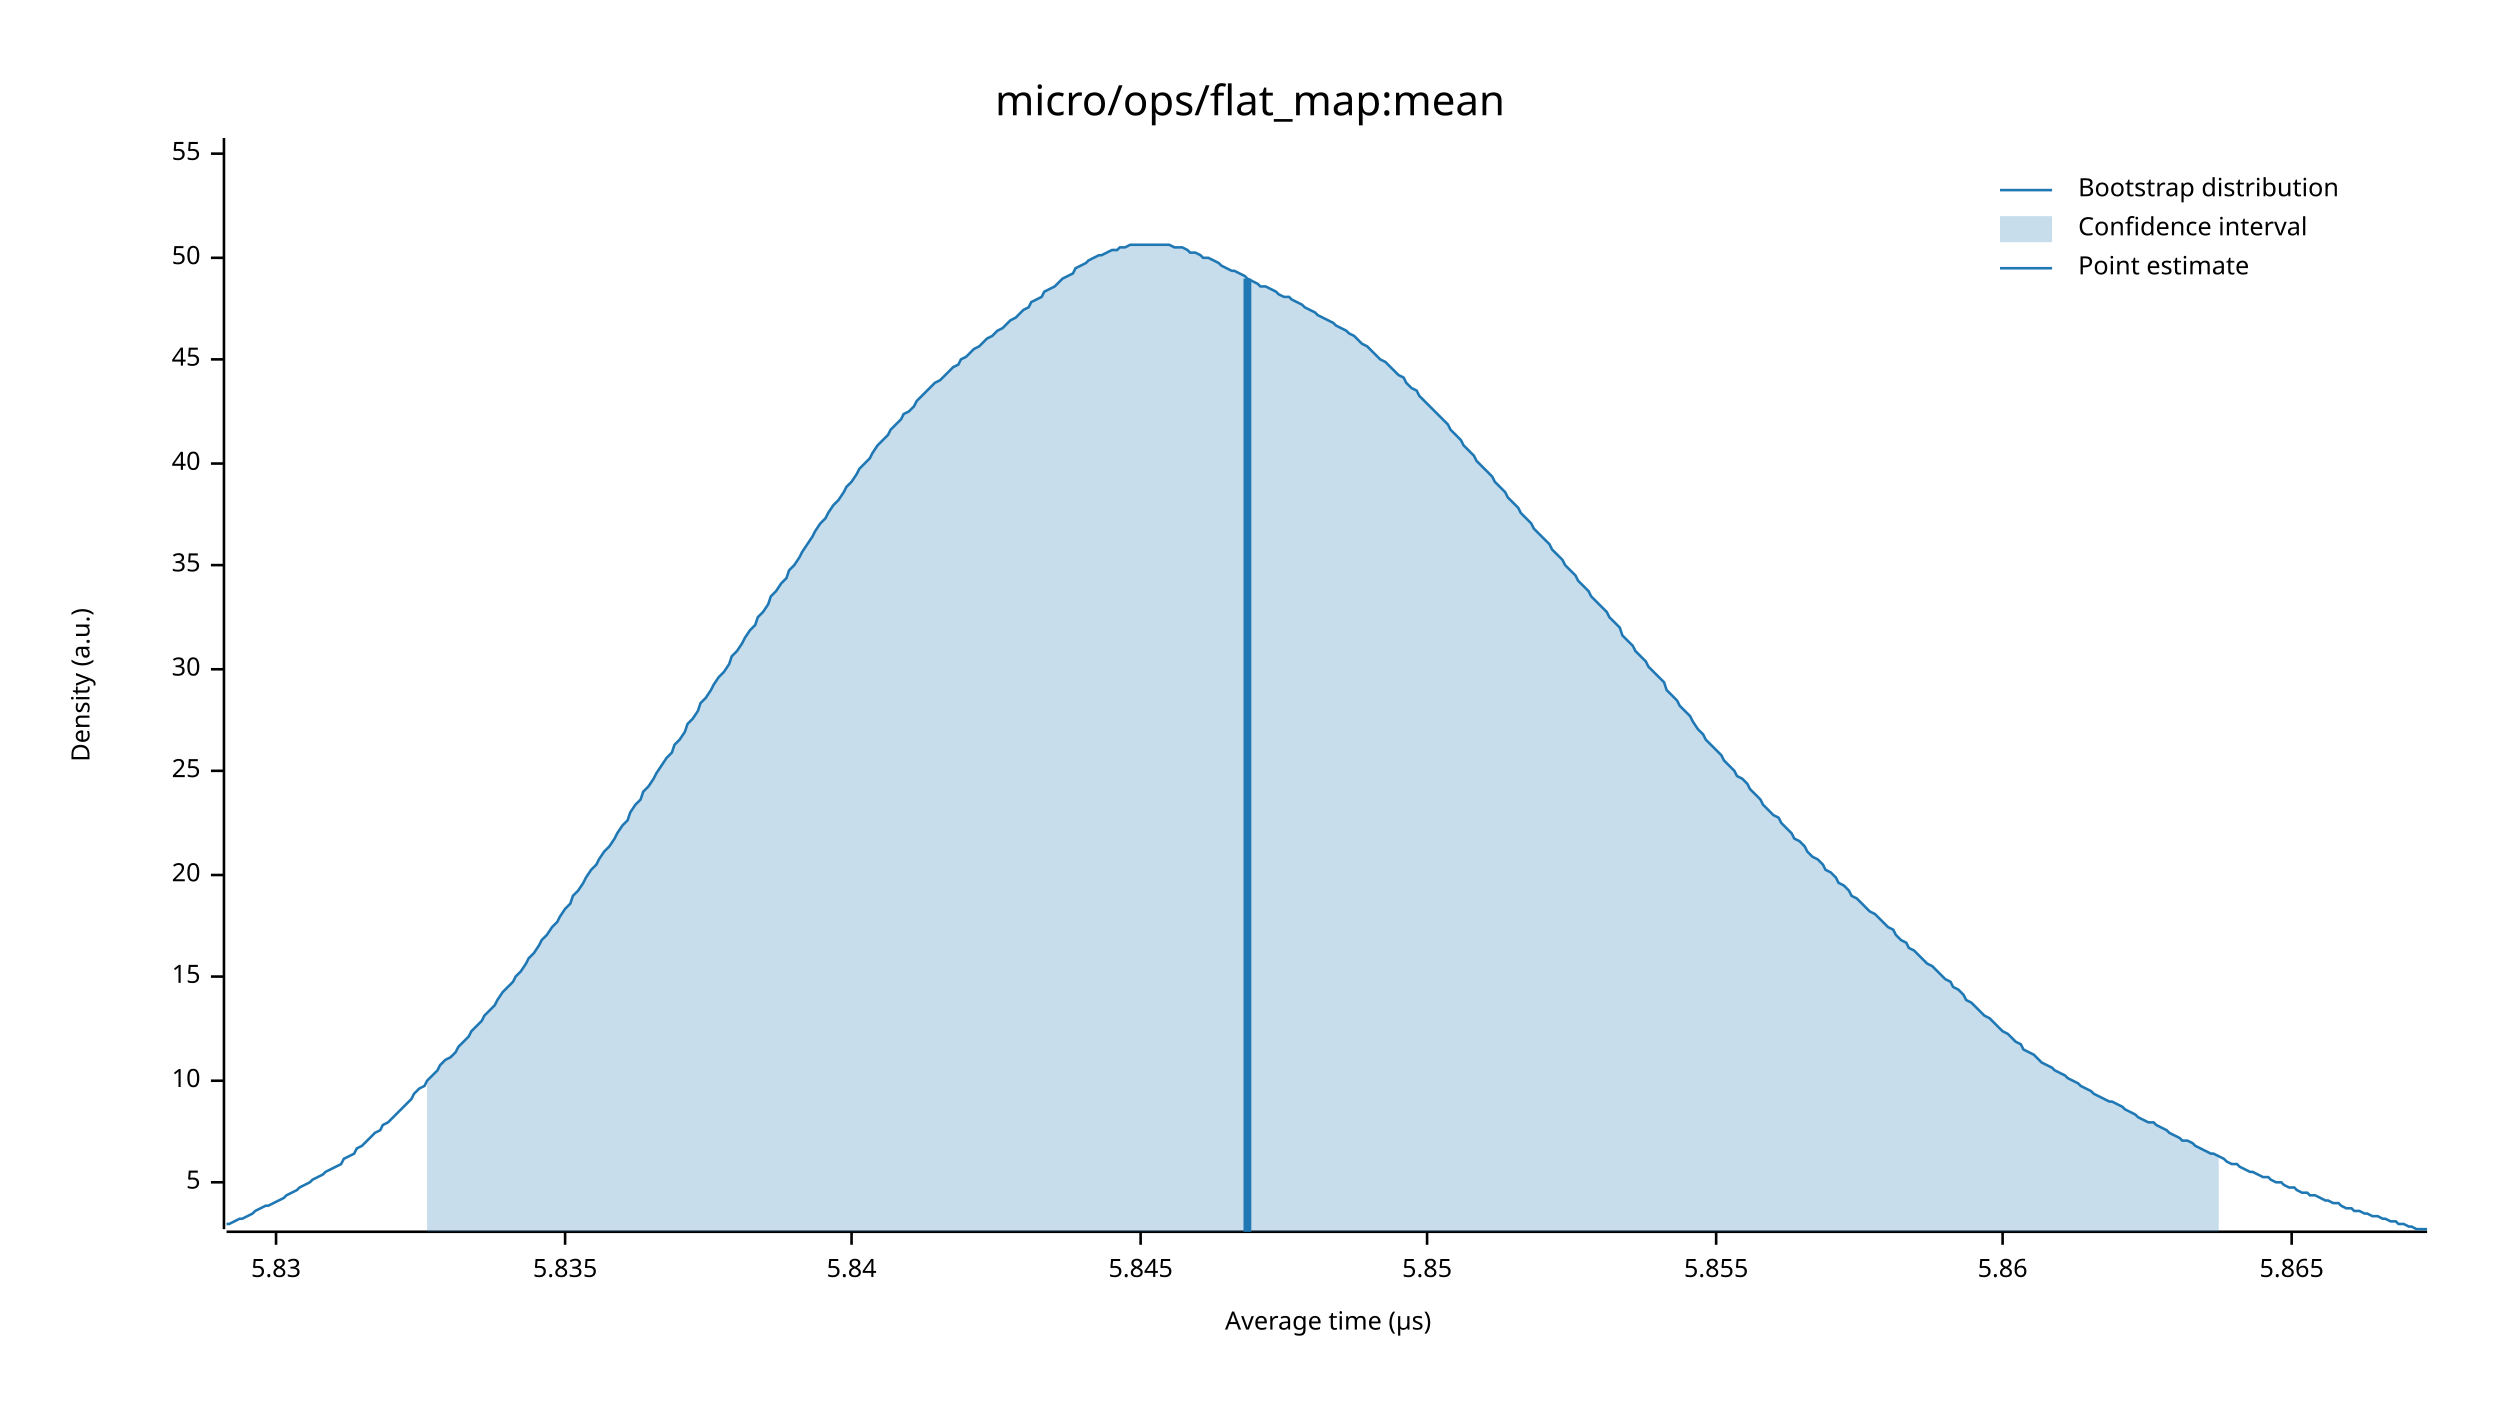
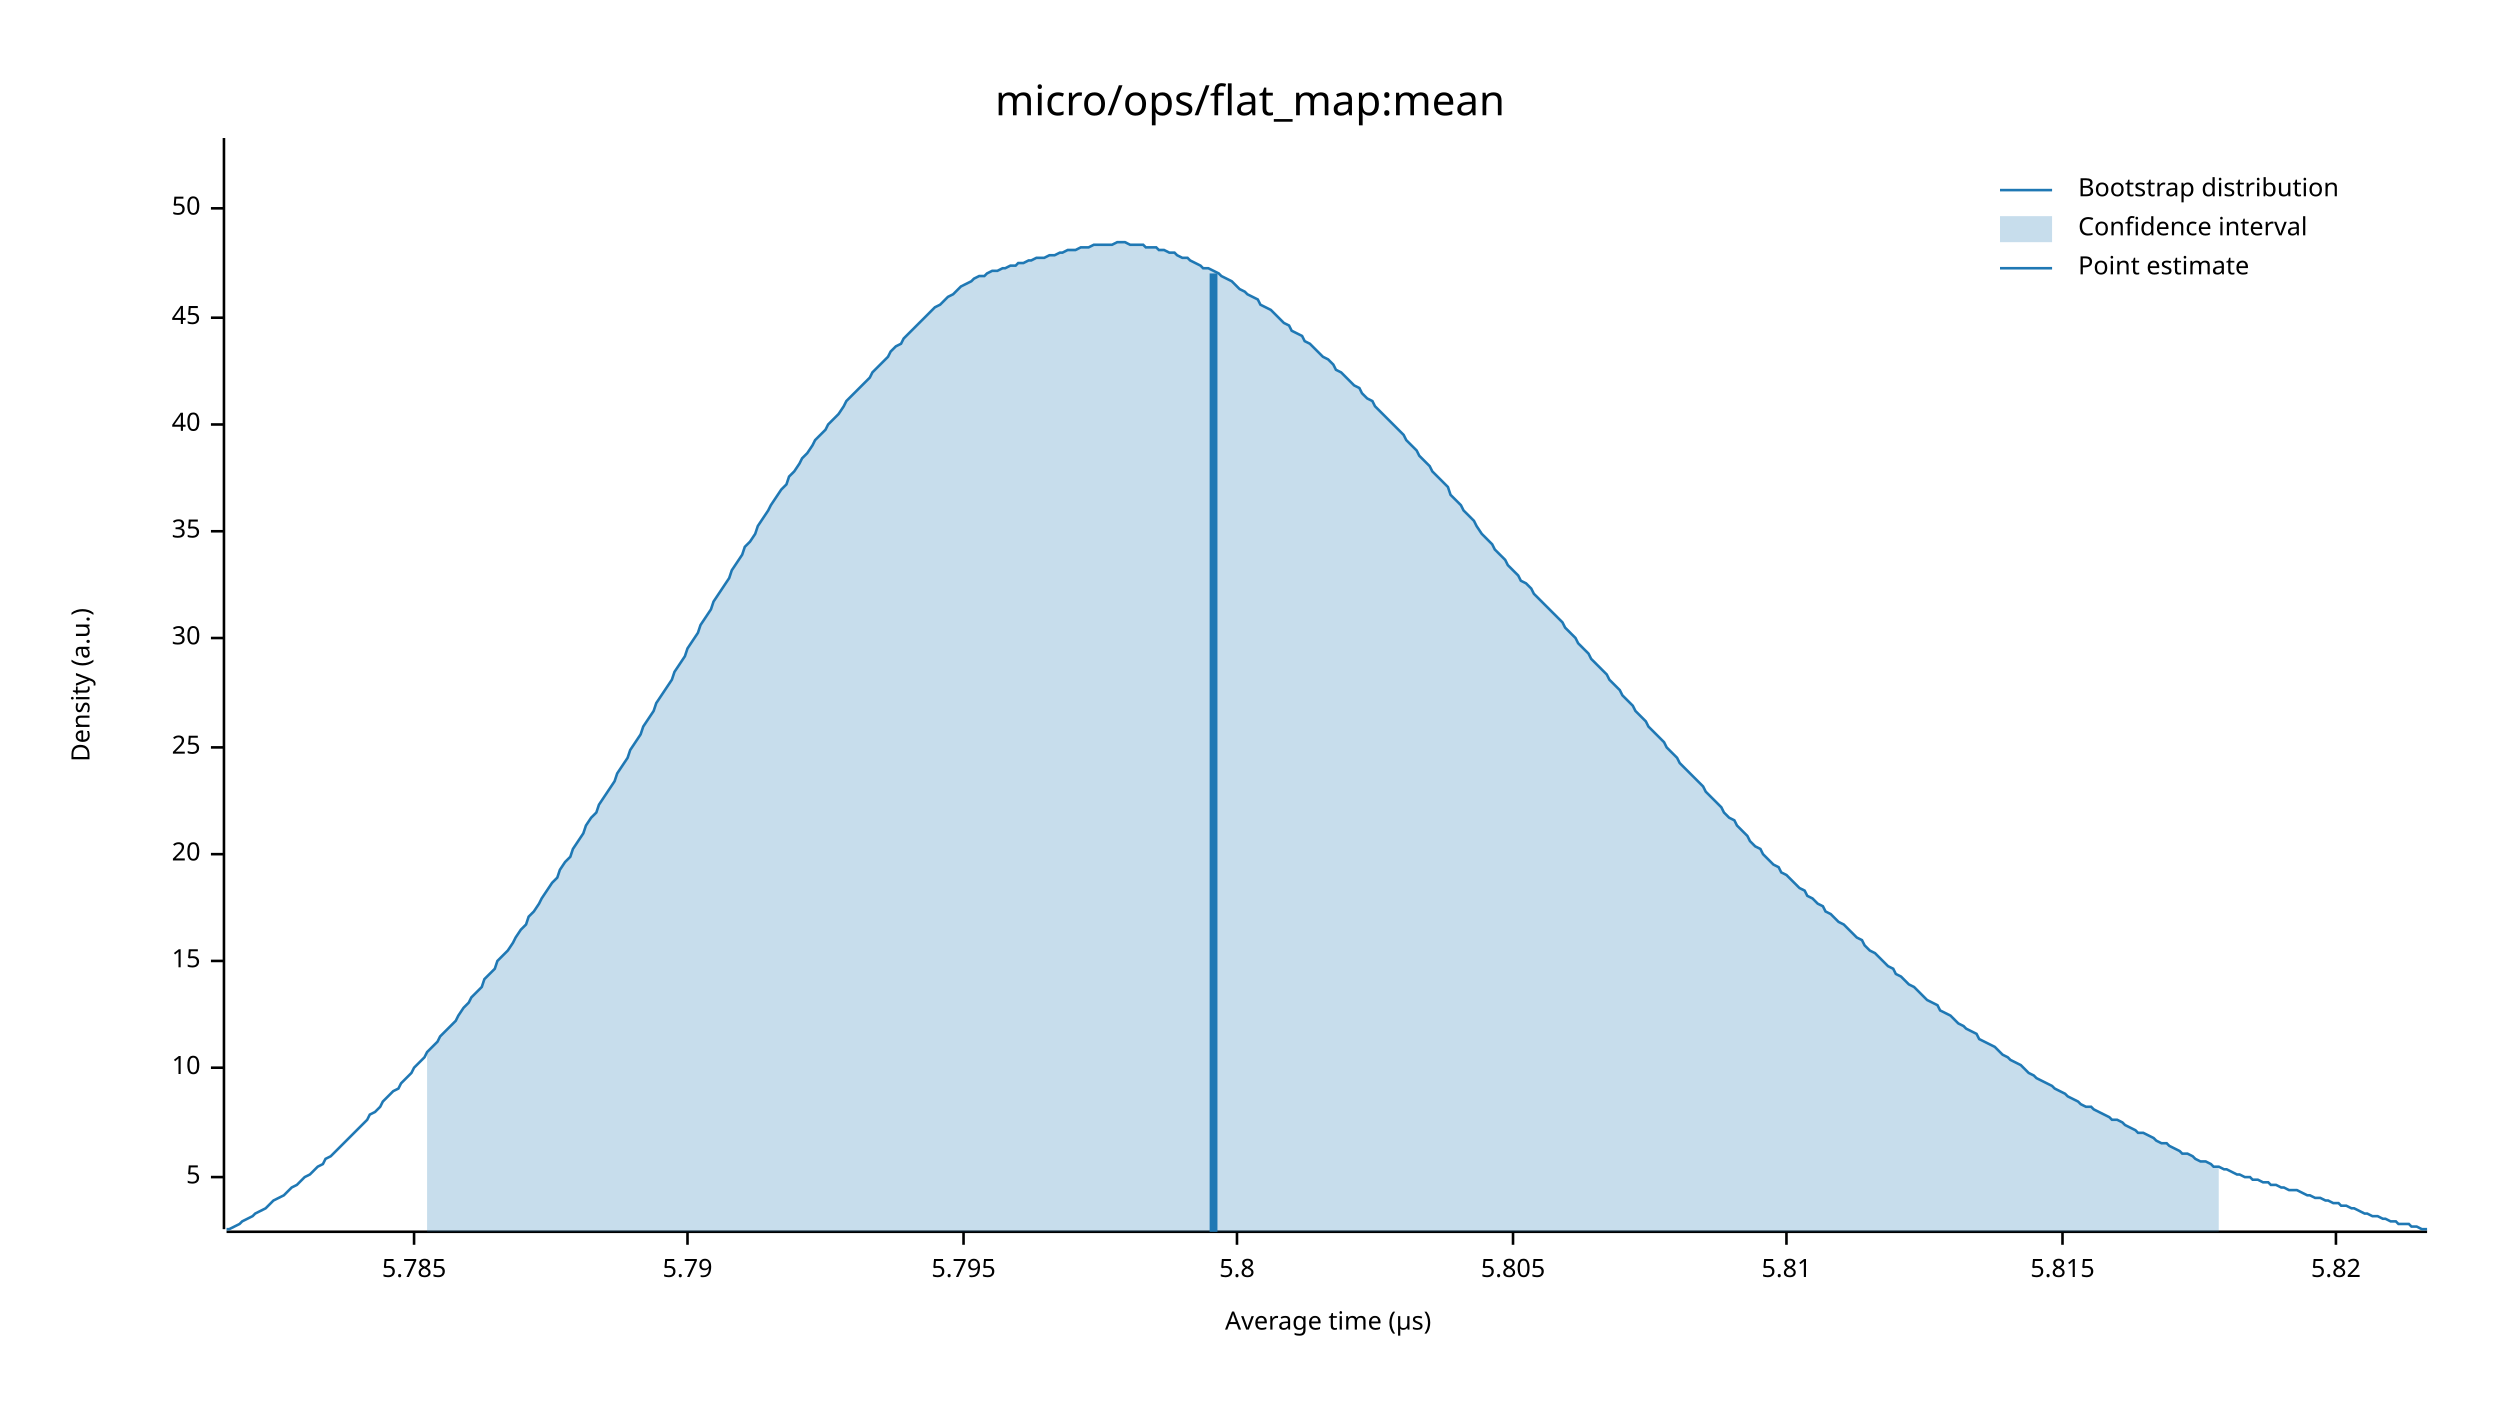
<svg xmlns="http://www.w3.org/2000/svg" width="960" height="540" viewBox="0 0 960 540">
  <text x="480" y="32" dy="0.76em" text-anchor="middle" font-family="sans-serif" font-size="16.129" opacity="1" fill="#000000">
micro/ops/flat_map:mean
</text>
  <text x="27" y="263" dy="0.76em" text-anchor="middle" font-family="sans-serif" font-size="9.677" opacity="1" fill="#000000" transform="rotate(270, 27, 263)">
Density (a.u.)
</text>
  <text x="510" y="513" dy="-0.5ex" text-anchor="middle" font-family="sans-serif" font-size="9.677" opacity="1" fill="#000000">
Average time (µs)
</text>
  <polyline fill="none" opacity="1" stroke="#000000" stroke-width="1" points="86,53 86,472 " />
-   <text x="77" y="454" dy="0.5ex" text-anchor="end" font-family="sans-serif" font-size="9.677" opacity="1" fill="#000000">
+   <text x="77" y="452" dy="0.5ex" text-anchor="end" font-family="sans-serif" font-size="9.677" opacity="1" fill="#000000">
5
</text>
-   <polyline fill="none" opacity="1" stroke="#000000" stroke-width="1" points="81,454 86,454 " />
-   <text x="77" y="415" dy="0.5ex" text-anchor="end" font-family="sans-serif" font-size="9.677" opacity="1" fill="#000000">
+   <polyline fill="none" opacity="1" stroke="#000000" stroke-width="1" points="81,452 86,452 " />
+   <text x="77" y="410" dy="0.5ex" text-anchor="end" font-family="sans-serif" font-size="9.677" opacity="1" fill="#000000">
10
</text>
-   <polyline fill="none" opacity="1" stroke="#000000" stroke-width="1" points="81,415 86,415 " />
-   <text x="77" y="375" dy="0.5ex" text-anchor="end" font-family="sans-serif" font-size="9.677" opacity="1" fill="#000000">
+   <polyline fill="none" opacity="1" stroke="#000000" stroke-width="1" points="81,410 86,410 " />
+   <text x="77" y="369" dy="0.5ex" text-anchor="end" font-family="sans-serif" font-size="9.677" opacity="1" fill="#000000">
15
</text>
-   <polyline fill="none" opacity="1" stroke="#000000" stroke-width="1" points="81,375 86,375 " />
-   <text x="77" y="336" dy="0.5ex" text-anchor="end" font-family="sans-serif" font-size="9.677" opacity="1" fill="#000000">
+   <polyline fill="none" opacity="1" stroke="#000000" stroke-width="1" points="81,369 86,369 " />
+   <text x="77" y="328" dy="0.5ex" text-anchor="end" font-family="sans-serif" font-size="9.677" opacity="1" fill="#000000">
20
</text>
-   <polyline fill="none" opacity="1" stroke="#000000" stroke-width="1" points="81,336 86,336 " />
-   <text x="77" y="296" dy="0.5ex" text-anchor="end" font-family="sans-serif" font-size="9.677" opacity="1" fill="#000000">
+   <polyline fill="none" opacity="1" stroke="#000000" stroke-width="1" points="81,328 86,328 " />
+   <text x="77" y="287" dy="0.5ex" text-anchor="end" font-family="sans-serif" font-size="9.677" opacity="1" fill="#000000">
25
</text>
-   <polyline fill="none" opacity="1" stroke="#000000" stroke-width="1" points="81,296 86,296 " />
-   <text x="77" y="257" dy="0.5ex" text-anchor="end" font-family="sans-serif" font-size="9.677" opacity="1" fill="#000000">
+   <polyline fill="none" opacity="1" stroke="#000000" stroke-width="1" points="81,287 86,287 " />
+   <text x="77" y="245" dy="0.5ex" text-anchor="end" font-family="sans-serif" font-size="9.677" opacity="1" fill="#000000">
30
</text>
-   <polyline fill="none" opacity="1" stroke="#000000" stroke-width="1" points="81,257 86,257 " />
-   <text x="77" y="217" dy="0.5ex" text-anchor="end" font-family="sans-serif" font-size="9.677" opacity="1" fill="#000000">
+   <polyline fill="none" opacity="1" stroke="#000000" stroke-width="1" points="81,245 86,245 " />
+   <text x="77" y="204" dy="0.5ex" text-anchor="end" font-family="sans-serif" font-size="9.677" opacity="1" fill="#000000">
35
</text>
-   <polyline fill="none" opacity="1" stroke="#000000" stroke-width="1" points="81,217 86,217 " />
-   <text x="77" y="178" dy="0.5ex" text-anchor="end" font-family="sans-serif" font-size="9.677" opacity="1" fill="#000000">
+   <polyline fill="none" opacity="1" stroke="#000000" stroke-width="1" points="81,204 86,204 " />
+   <text x="77" y="163" dy="0.5ex" text-anchor="end" font-family="sans-serif" font-size="9.677" opacity="1" fill="#000000">
40
</text>
-   <polyline fill="none" opacity="1" stroke="#000000" stroke-width="1" points="81,178 86,178 " />
-   <text x="77" y="138" dy="0.5ex" text-anchor="end" font-family="sans-serif" font-size="9.677" opacity="1" fill="#000000">
+   <polyline fill="none" opacity="1" stroke="#000000" stroke-width="1" points="81,163 86,163 " />
+   <text x="77" y="122" dy="0.5ex" text-anchor="end" font-family="sans-serif" font-size="9.677" opacity="1" fill="#000000">
45
</text>
-   <polyline fill="none" opacity="1" stroke="#000000" stroke-width="1" points="81,138 86,138 " />
-   <text x="77" y="99" dy="0.5ex" text-anchor="end" font-family="sans-serif" font-size="9.677" opacity="1" fill="#000000">
+   <polyline fill="none" opacity="1" stroke="#000000" stroke-width="1" points="81,122 86,122 " />
+   <text x="77" y="80" dy="0.5ex" text-anchor="end" font-family="sans-serif" font-size="9.677" opacity="1" fill="#000000">
50
</text>
-   <polyline fill="none" opacity="1" stroke="#000000" stroke-width="1" points="81,99 86,99 " />
-   <text x="77" y="59" dy="0.5ex" text-anchor="end" font-family="sans-serif" font-size="9.677" opacity="1" fill="#000000">
- 55
+   <polyline fill="none" opacity="1" stroke="#000000" stroke-width="1" points="81,80 86,80 " />
+   <polyline fill="none" opacity="1" stroke="#000000" stroke-width="1" points="87,473 932,473 " />
+   <text x="159" y="483" dy="0.76em" text-anchor="middle" font-family="sans-serif" font-size="9.677" opacity="1" fill="#000000">
+ 5.785
</text>
-   <polyline fill="none" opacity="1" stroke="#000000" stroke-width="1" points="81,59 86,59 " />
-   <polyline fill="none" opacity="1" stroke="#000000" stroke-width="1" points="87,473 932,473 " />
-   <text x="106" y="483" dy="0.76em" text-anchor="middle" font-family="sans-serif" font-size="9.677" opacity="1" fill="#000000">
- 5.83
+   <polyline fill="none" opacity="1" stroke="#000000" stroke-width="1" points="159,473 159,478 " />
+   <text x="264" y="483" dy="0.76em" text-anchor="middle" font-family="sans-serif" font-size="9.677" opacity="1" fill="#000000">
+ 5.79
</text>
-   <polyline fill="none" opacity="1" stroke="#000000" stroke-width="1" points="106,473 106,478 " />
-   <text x="217" y="483" dy="0.76em" text-anchor="middle" font-family="sans-serif" font-size="9.677" opacity="1" fill="#000000">
- 5.835
+   <polyline fill="none" opacity="1" stroke="#000000" stroke-width="1" points="264,473 264,478 " />
+   <text x="370" y="483" dy="0.76em" text-anchor="middle" font-family="sans-serif" font-size="9.677" opacity="1" fill="#000000">
+ 5.795
</text>
-   <polyline fill="none" opacity="1" stroke="#000000" stroke-width="1" points="217,473 217,478 " />
-   <text x="327" y="483" dy="0.76em" text-anchor="middle" font-family="sans-serif" font-size="9.677" opacity="1" fill="#000000">
- 5.84
+   <polyline fill="none" opacity="1" stroke="#000000" stroke-width="1" points="370,473 370,478 " />
+   <text x="475" y="483" dy="0.76em" text-anchor="middle" font-family="sans-serif" font-size="9.677" opacity="1" fill="#000000">
+ 5.8
</text>
-   <polyline fill="none" opacity="1" stroke="#000000" stroke-width="1" points="327,473 327,478 " />
-   <text x="438" y="483" dy="0.76em" text-anchor="middle" font-family="sans-serif" font-size="9.677" opacity="1" fill="#000000">
- 5.845
+   <polyline fill="none" opacity="1" stroke="#000000" stroke-width="1" points="475,473 475,478 " />
+   <text x="581" y="483" dy="0.76em" text-anchor="middle" font-family="sans-serif" font-size="9.677" opacity="1" fill="#000000">
+ 5.805
</text>
-   <polyline fill="none" opacity="1" stroke="#000000" stroke-width="1" points="438,473 438,478 " />
-   <text x="548" y="483" dy="0.76em" text-anchor="middle" font-family="sans-serif" font-size="9.677" opacity="1" fill="#000000">
- 5.85
+   <polyline fill="none" opacity="1" stroke="#000000" stroke-width="1" points="581,473 581,478 " />
+   <text x="686" y="483" dy="0.76em" text-anchor="middle" font-family="sans-serif" font-size="9.677" opacity="1" fill="#000000">
+ 5.81
</text>
-   <polyline fill="none" opacity="1" stroke="#000000" stroke-width="1" points="548,473 548,478 " />
-   <text x="659" y="483" dy="0.76em" text-anchor="middle" font-family="sans-serif" font-size="9.677" opacity="1" fill="#000000">
- 5.855
+   <polyline fill="none" opacity="1" stroke="#000000" stroke-width="1" points="686,473 686,478 " />
+   <text x="792" y="483" dy="0.76em" text-anchor="middle" font-family="sans-serif" font-size="9.677" opacity="1" fill="#000000">
+ 5.815
</text>
-   <polyline fill="none" opacity="1" stroke="#000000" stroke-width="1" points="659,473 659,478 " />
-   <text x="769" y="483" dy="0.76em" text-anchor="middle" font-family="sans-serif" font-size="9.677" opacity="1" fill="#000000">
- 5.86
+   <polyline fill="none" opacity="1" stroke="#000000" stroke-width="1" points="792,473 792,478 " />
+   <text x="897" y="483" dy="0.76em" text-anchor="middle" font-family="sans-serif" font-size="9.677" opacity="1" fill="#000000">
+ 5.82
</text>
-   <polyline fill="none" opacity="1" stroke="#000000" stroke-width="1" points="769,473 769,478 " />
-   <text x="880" y="483" dy="0.76em" text-anchor="middle" font-family="sans-serif" font-size="9.677" opacity="1" fill="#000000">
- 5.865
- </text>
-   <polyline fill="none" opacity="1" stroke="#000000" stroke-width="1" points="880,473 880,478 " />
-   <polyline fill="none" opacity="1" stroke="#1F78B4" stroke-width="1" points="87,470 88,470 90,469 92,468 93,468 95,467 97,466 98,465 100,464 102,463 103,463 105,462 107,461 109,460 110,459 112,458 114,457 115,456 117,455 119,454 120,453 122,452 124,451 125,450 127,449 129,448 131,447 132,445 134,444 136,443 137,441 139,440 141,438 142,437 144,435 146,434 147,432 149,431 151,429 153,427 154,426 156,424 158,422 159,420 161,418 163,417 164,415 166,413 168,411 169,409 171,407 173,406 175,404 176,402 178,400 180,398 181,396 183,394 185,392 186,390 188,388 190,386 191,384 193,381 195,379 197,377 198,375 200,373 202,370 203,368 205,366 207,363 208,361 210,359 212,356 214,354 215,352 217,349 219,347 220,344 222,342 224,339 225,337 227,334 229,332 230,330 232,327 234,325 236,322 237,320 239,317 241,315 242,312 244,309 246,307 247,304 249,302 251,299 252,297 254,294 256,291 258,289 259,286 261,284 263,281 264,278 266,276 268,273 269,270 271,268 273,265 274,263 276,260 278,258 280,255 281,252 283,250 285,247 286,245 288,242 290,240 291,237 293,235 295,232 296,229 298,227 300,224 302,222 303,219 305,217 307,214 308,212 310,209 312,206 313,204 315,201 317,199 318,197 320,194 322,192 324,189 325,187 327,185 329,182 330,180 332,178 334,176 335,174 337,171 339,169 341,167 342,165 344,163 346,161 347,159 349,158 351,156 352,154 354,152 356,150 357,149 359,147 361,146 363,144 364,143 366,141 368,140 369,138 371,137 373,135 374,134 376,133 378,131 379,130 381,129 383,127 385,126 386,125 388,123 390,122 391,121 393,119 395,118 396,116 398,115 400,114 401,112 403,111 405,110 407,108 408,107 410,106 412,105 413,103 415,102 417,101 418,100 420,99 422,98 423,98 425,97 427,96 429,96 430,95 432,95 434,94 435,94 437,94 439,94 440,94 442,94 444,94 445,94 447,94 449,94 451,95 452,95 454,95 456,96 457,97 459,97 461,98 462,99 464,99 466,100 468,101 469,102 471,103 473,104 474,104 476,105 478,106 479,107 481,108 483,109 484,110 486,110 488,111 490,112 491,113 493,114 495,114 496,115 498,116 500,117 501,118 503,119 505,120 506,121 508,122 510,123 512,124 513,125 515,126 517,127 518,128 520,129 522,131 523,132 525,133 527,135 528,136 530,138 532,139 534,141 535,142 537,144 539,145 540,147 542,149 544,150 545,152 547,154 549,156 550,157 552,159 554,161 556,163 557,165 559,167 561,169 562,171 564,173 566,175 567,177 569,179 571,181 573,183 574,185 576,187 578,189 579,191 581,193 583,195 584,197 586,199 588,201 589,203 591,205 593,207 595,209 596,211 598,213 600,215 601,217 603,219 605,221 606,223 608,225 610,227 611,229 613,231 615,233 617,235 618,237 620,239 622,241 623,244 625,246 627,248 628,250 630,252 632,254 633,256 635,258 637,260 639,262 640,265 642,267 644,269 645,271 647,273 649,275 650,277 652,280 654,282 655,284 657,286 659,288 661,290 662,292 664,294 666,296 667,298 669,299 671,301 672,303 674,305 676,307 677,309 679,311 681,313 683,314 684,316 686,318 688,320 689,322 691,323 693,325 694,327 696,329 698,330 700,332 701,334 703,335 705,337 706,339 708,340 710,342 711,344 713,345 715,347 716,348 718,350 720,351 722,353 723,354 725,356 727,357 728,359 730,361 732,362 733,364 735,365 737,367 738,368 740,370 742,371 744,373 745,374 747,376 749,377 750,379 752,380 754,382 755,384 757,385 759,387 760,388 762,390 764,391 766,393 767,394 769,396 771,397 772,398 774,400 776,401 777,403 779,404 781,405 782,406 784,408 786,409 788,410 789,411 791,412 793,413 794,414 796,415 798,416 799,417 801,418 803,419 804,420 806,421 808,422 810,423 811,423 813,424 815,425 816,426 818,427 820,428 821,429 823,430 825,431 827,431 828,432 830,433 832,434 833,435 835,436 837,437 838,438 840,438 842,439 843,440 845,441 847,442 849,443 850,443 852,444 854,445 855,446 857,447 859,447 860,448 862,449 864,450 865,450 867,451 869,452 871,452 872,453 874,454 876,454 877,455 879,456 881,456 882,457 884,458 886,458 887,459 889,459 891,460 893,461 894,461 896,462 898,462 899,463 901,464 903,464 904,465 906,465 908,466 909,466 911,467 913,467 915,468 916,468 918,469 920,469 921,470 923,470 925,471 926,471 928,472 930,472 932,472 " />
-   <polygon opacity="0.25" fill="#1F78B4" points="164,415 166,413 168,411 169,409 171,407 173,406 175,404 176,402 178,400 180,398 181,396 183,394 185,392 186,390 188,388 190,386 191,384 193,381 195,379 197,377 198,375 200,373 202,370 203,368 205,366 207,363 208,361 210,359 212,356 214,354 215,352 217,349 219,347 220,344 222,342 224,339 225,337 227,334 229,332 230,330 232,327 234,325 236,322 237,320 239,317 241,315 242,312 244,309 246,307 247,304 249,302 251,299 252,297 254,294 256,291 258,289 259,286 261,284 263,281 264,278 266,276 268,273 269,270 271,268 273,265 274,263 276,260 278,258 280,255 281,252 283,250 285,247 286,245 288,242 290,240 291,237 293,235 295,232 296,229 298,227 300,224 302,222 303,219 305,217 307,214 308,212 310,209 312,206 313,204 315,201 317,199 318,197 320,194 322,192 324,189 325,187 327,185 329,182 330,180 332,178 334,176 335,174 337,171 339,169 341,167 342,165 344,163 346,161 347,159 349,158 351,156 352,154 354,152 356,150 357,149 359,147 361,146 363,144 364,143 366,141 368,140 369,138 371,137 373,135 374,134 376,133 378,131 379,130 381,129 383,127 385,126 386,125 388,123 390,122 391,121 393,119 395,118 396,116 398,115 400,114 401,112 403,111 405,110 407,108 408,107 410,106 412,105 413,103 415,102 417,101 418,100 420,99 422,98 423,98 425,97 427,96 429,96 430,95 432,95 434,94 435,94 437,94 439,94 440,94 442,94 444,94 445,94 447,94 449,94 451,95 452,95 454,95 456,96 457,97 459,97 461,98 462,99 464,99 466,100 468,101 469,102 471,103 473,104 474,104 476,105 478,106 479,107 481,108 483,109 484,110 486,110 488,111 490,112 491,113 493,114 495,114 496,115 498,116 500,117 501,118 503,119 505,120 506,121 508,122 510,123 512,124 513,125 515,126 517,127 518,128 520,129 522,131 523,132 525,133 527,135 528,136 530,138 532,139 534,141 535,142 537,144 539,145 540,147 542,149 544,150 545,152 547,154 549,156 550,157 552,159 554,161 556,163 557,165 559,167 561,169 562,171 564,173 566,175 567,177 569,179 571,181 573,183 574,185 576,187 578,189 579,191 581,193 583,195 584,197 586,199 588,201 589,203 591,205 593,207 595,209 596,211 598,213 600,215 601,217 603,219 605,221 606,223 608,225 610,227 611,229 613,231 615,233 617,235 618,237 620,239 622,241 623,244 625,246 627,248 628,250 630,252 632,254 633,256 635,258 637,260 639,262 640,265 642,267 644,269 645,271 647,273 649,275 650,277 652,280 654,282 655,284 657,286 659,288 661,290 662,292 664,294 666,296 667,298 669,299 671,301 672,303 674,305 676,307 677,309 679,311 681,313 683,314 684,316 686,318 688,320 689,322 691,323 693,325 694,327 696,329 698,330 700,332 701,334 703,335 705,337 706,339 708,340 710,342 711,344 713,345 715,347 716,348 718,350 720,351 722,353 723,354 725,356 727,357 728,359 730,361 732,362 733,364 735,365 737,367 738,368 740,370 742,371 744,373 745,374 747,376 749,377 750,379 752,380 754,382 755,384 757,385 759,387 760,388 762,390 764,391 766,393 767,394 769,396 771,397 772,398 774,400 776,401 777,403 779,404 781,405 782,406 784,408 786,409 788,410 789,411 791,412 793,413 794,414 796,415 798,416 799,417 801,418 803,419 804,420 806,421 808,422 810,423 811,423 813,424 815,425 816,426 818,427 820,428 821,429 823,430 825,431 827,431 828,432 830,433 832,434 833,435 835,436 837,437 838,438 840,438 842,439 843,440 845,441 847,442 849,443 850,443 852,444 852,473 164,473 " />
-   <polyline fill="none" opacity="1" stroke="#1F78B4" stroke-width="3" points="479,473 479,107 " />
+   <polyline fill="none" opacity="1" stroke="#000000" stroke-width="1" points="897,473 897,478 " />
+   <polyline fill="none" opacity="1" stroke="#1F78B4" stroke-width="1" points="87,472 88,472 90,471 92,470 93,469 95,468 97,467 98,466 100,465 102,464 103,463 105,461 107,460 109,459 110,458 112,456 114,455 115,454 117,452 119,451 120,450 122,448 124,447 125,445 127,444 129,442 131,440 132,439 134,437 136,435 137,434 139,432 141,430 142,428 144,427 146,425 147,423 149,421 151,419 153,418 154,416 156,414 158,412 159,410 161,408 163,406 164,404 166,402 168,400 169,398 171,396 173,394 175,392 176,390 178,387 180,385 181,383 183,381 185,379 186,376 188,374 190,372 191,369 193,367 195,365 197,362 198,360 200,357 202,355 203,352 205,350 207,347 208,345 210,342 212,339 214,337 215,334 217,331 219,329 220,326 222,323 224,320 225,317 227,314 229,312 230,309 232,306 234,303 236,300 237,297 239,294 241,291 242,288 244,285 246,282 247,279 249,276 251,273 252,270 254,267 256,264 258,261 259,258 261,255 263,252 264,249 266,246 268,243 269,240 271,237 273,234 274,231 276,228 278,225 280,222 281,219 283,216 285,213 286,210 288,208 290,205 291,202 293,199 295,196 296,194 298,191 300,188 302,186 303,183 305,181 307,178 308,176 310,174 312,171 313,169 315,167 317,165 318,163 320,161 322,159 324,156 325,154 327,152 329,150 330,149 332,147 334,145 335,143 337,141 339,139 341,137 342,135 344,133 346,132 347,130 349,128 351,126 352,125 354,123 356,121 357,120 359,118 361,117 363,115 364,114 366,113 368,111 369,110 371,109 373,108 374,107 376,106 378,106 379,105 381,104 383,104 385,103 386,103 388,102 390,102 391,101 393,101 395,100 396,100 398,99 400,99 401,99 403,98 405,98 407,97 408,97 410,96 412,96 413,96 415,95 417,95 418,95 420,94 422,94 423,94 425,94 427,94 429,93 430,93 432,93 434,94 435,94 437,94 439,94 440,95 442,95 444,95 445,96 447,96 449,97 451,97 452,98 454,99 456,99 457,100 459,101 461,102 462,103 464,103 466,104 468,105 469,106 471,107 473,108 474,109 476,111 478,112 479,113 481,114 483,115 484,117 486,118 488,119 490,121 491,122 493,124 495,125 496,127 498,128 500,129 501,131 503,132 505,134 506,135 508,137 510,138 512,140 513,142 515,143 517,145 518,146 520,148 522,149 523,151 525,153 527,154 528,156 530,158 532,160 534,162 535,163 537,165 539,167 540,169 542,171 544,173 545,175 547,177 549,179 550,181 552,183 554,185 556,187 557,190 559,192 561,194 562,196 564,198 566,200 567,202 569,205 571,207 573,209 574,211 576,213 578,215 579,217 581,219 583,221 584,223 586,224 588,226 589,228 591,230 593,232 595,234 596,235 598,237 600,239 601,241 603,243 605,245 606,247 608,249 610,251 611,253 613,255 615,257 617,259 618,261 620,263 622,265 623,267 625,269 627,271 628,273 630,275 632,277 633,279 635,281 637,283 639,285 640,287 642,289 644,291 645,293 647,295 649,297 650,298 652,300 654,302 655,304 657,306 659,308 661,310 662,312 664,314 666,315 667,317 669,319 671,321 672,323 674,325 676,326 677,328 679,330 681,332 683,333 684,335 686,336 688,338 689,339 691,341 693,342 694,344 696,345 698,347 700,348 701,350 703,351 705,353 706,354 708,355 710,357 711,358 713,360 715,361 716,363 718,365 720,366 722,368 723,369 725,371 727,372 728,374 730,375 732,377 733,378 735,379 737,381 738,382 740,384 742,385 744,386 745,388 747,389 749,390 750,391 752,393 754,394 755,395 757,396 759,397 760,399 762,400 764,401 766,402 767,403 769,405 771,406 772,407 774,408 776,409 777,410 779,412 781,413 782,414 784,415 786,416 788,417 789,418 791,419 793,420 794,421 796,422 798,423 799,424 801,425 803,425 804,426 806,427 808,428 810,429 811,430 813,430 815,431 816,432 818,433 820,434 821,435 823,435 825,436 827,437 828,438 830,439 832,439 833,440 835,441 837,442 838,443 840,443 842,444 843,445 845,446 847,446 849,447 850,448 852,448 854,449 855,449 857,450 859,451 860,451 862,452 864,452 865,453 867,453 869,454 871,454 872,455 874,455 876,456 877,456 879,457 881,457 882,457 884,458 886,459 887,459 889,460 891,460 893,461 894,461 896,462 898,462 899,463 901,463 903,464 904,464 906,465 908,466 909,466 911,467 913,467 915,468 916,468 918,469 920,469 921,470 923,470 925,470 926,471 928,471 930,472 932,472 " />
+   <polygon opacity="0.25" fill="#1F78B4" points="164,404 166,402 168,400 169,398 171,396 173,394 175,392 176,390 178,387 180,385 181,383 183,381 185,379 186,376 188,374 190,372 191,369 193,367 195,365 197,362 198,360 200,357 202,355 203,352 205,350 207,347 208,345 210,342 212,339 214,337 215,334 217,331 219,329 220,326 222,323 224,320 225,317 227,314 229,312 230,309 232,306 234,303 236,300 237,297 239,294 241,291 242,288 244,285 246,282 247,279 249,276 251,273 252,270 254,267 256,264 258,261 259,258 261,255 263,252 264,249 266,246 268,243 269,240 271,237 273,234 274,231 276,228 278,225 280,222 281,219 283,216 285,213 286,210 288,208 290,205 291,202 293,199 295,196 296,194 298,191 300,188 302,186 303,183 305,181 307,178 308,176 310,174 312,171 313,169 315,167 317,165 318,163 320,161 322,159 324,156 325,154 327,152 329,150 330,149 332,147 334,145 335,143 337,141 339,139 341,137 342,135 344,133 346,132 347,130 349,128 351,126 352,125 354,123 356,121 357,120 359,118 361,117 363,115 364,114 366,113 368,111 369,110 371,109 373,108 374,107 376,106 378,106 379,105 381,104 383,104 385,103 386,103 388,102 390,102 391,101 393,101 395,100 396,100 398,99 400,99 401,99 403,98 405,98 407,97 408,97 410,96 412,96 413,96 415,95 417,95 418,95 420,94 422,94 423,94 425,94 427,94 429,93 430,93 432,93 434,94 435,94 437,94 439,94 440,95 442,95 444,95 445,96 447,96 449,97 451,97 452,98 454,99 456,99 457,100 459,101 461,102 462,103 464,103 466,104 468,105 469,106 471,107 473,108 474,109 476,111 478,112 479,113 481,114 483,115 484,117 486,118 488,119 490,121 491,122 493,124 495,125 496,127 498,128 500,129 501,131 503,132 505,134 506,135 508,137 510,138 512,140 513,142 515,143 517,145 518,146 520,148 522,149 523,151 525,153 527,154 528,156 530,158 532,160 534,162 535,163 537,165 539,167 540,169 542,171 544,173 545,175 547,177 549,179 550,181 552,183 554,185 556,187 557,190 559,192 561,194 562,196 564,198 566,200 567,202 569,205 571,207 573,209 574,211 576,213 578,215 579,217 581,219 583,221 584,223 586,224 588,226 589,228 591,230 593,232 595,234 596,235 598,237 600,239 601,241 603,243 605,245 606,247 608,249 610,251 611,253 613,255 615,257 617,259 618,261 620,263 622,265 623,267 625,269 627,271 628,273 630,275 632,277 633,279 635,281 637,283 639,285 640,287 642,289 644,291 645,293 647,295 649,297 650,298 652,300 654,302 655,304 657,306 659,308 661,310 662,312 664,314 666,315 667,317 669,319 671,321 672,323 674,325 676,326 677,328 679,330 681,332 683,333 684,335 686,336 688,338 689,339 691,341 693,342 694,344 696,345 698,347 700,348 701,350 703,351 705,353 706,354 708,355 710,357 711,358 713,360 715,361 716,363 718,365 720,366 722,368 723,369 725,371 727,372 728,374 730,375 732,377 733,378 735,379 737,381 738,382 740,384 742,385 744,386 745,388 747,389 749,390 750,391 752,393 754,394 755,395 757,396 759,397 760,399 762,400 764,401 766,402 767,403 769,405 771,406 772,407 774,408 776,409 777,410 779,412 781,413 782,414 784,415 786,416 788,417 789,418 791,419 793,420 794,421 796,422 798,423 799,424 801,425 803,425 804,426 806,427 808,428 810,429 811,430 813,430 815,431 816,432 818,433 820,434 821,435 823,435 825,436 827,437 828,438 830,439 832,439 833,440 835,441 837,442 838,443 840,443 842,444 843,445 845,446 847,446 849,447 850,448 852,448 852,473 164,473 " />
+   <polyline fill="none" opacity="1" stroke="#1F78B4" stroke-width="3" points="466,473 466,105 " />
  <text x="798" y="68" dy="0.76em" text-anchor="start" font-family="sans-serif" font-size="9.677" opacity="1" fill="#000000">
Bootstrap distribution
</text>
  <text x="798" y="83" dy="0.76em" text-anchor="start" font-family="sans-serif" font-size="9.677" opacity="1" fill="#000000">
Confidence interval
</text>
  <text x="798" y="98" dy="0.76em" text-anchor="start" font-family="sans-serif" font-size="9.677" opacity="1" fill="#000000">
Point estimate
</text>
  <polyline fill="none" opacity="1" stroke="#1F78B4" stroke-width="1" points="768,73 788,73 " />
  <rect x="768" y="83" width="20" height="10" opacity="0.25" fill="#1F78B4" stroke="none" />
  <polyline fill="none" opacity="1" stroke="#1F78B4" stroke-width="1" points="768,103 788,103 " />
</svg>
